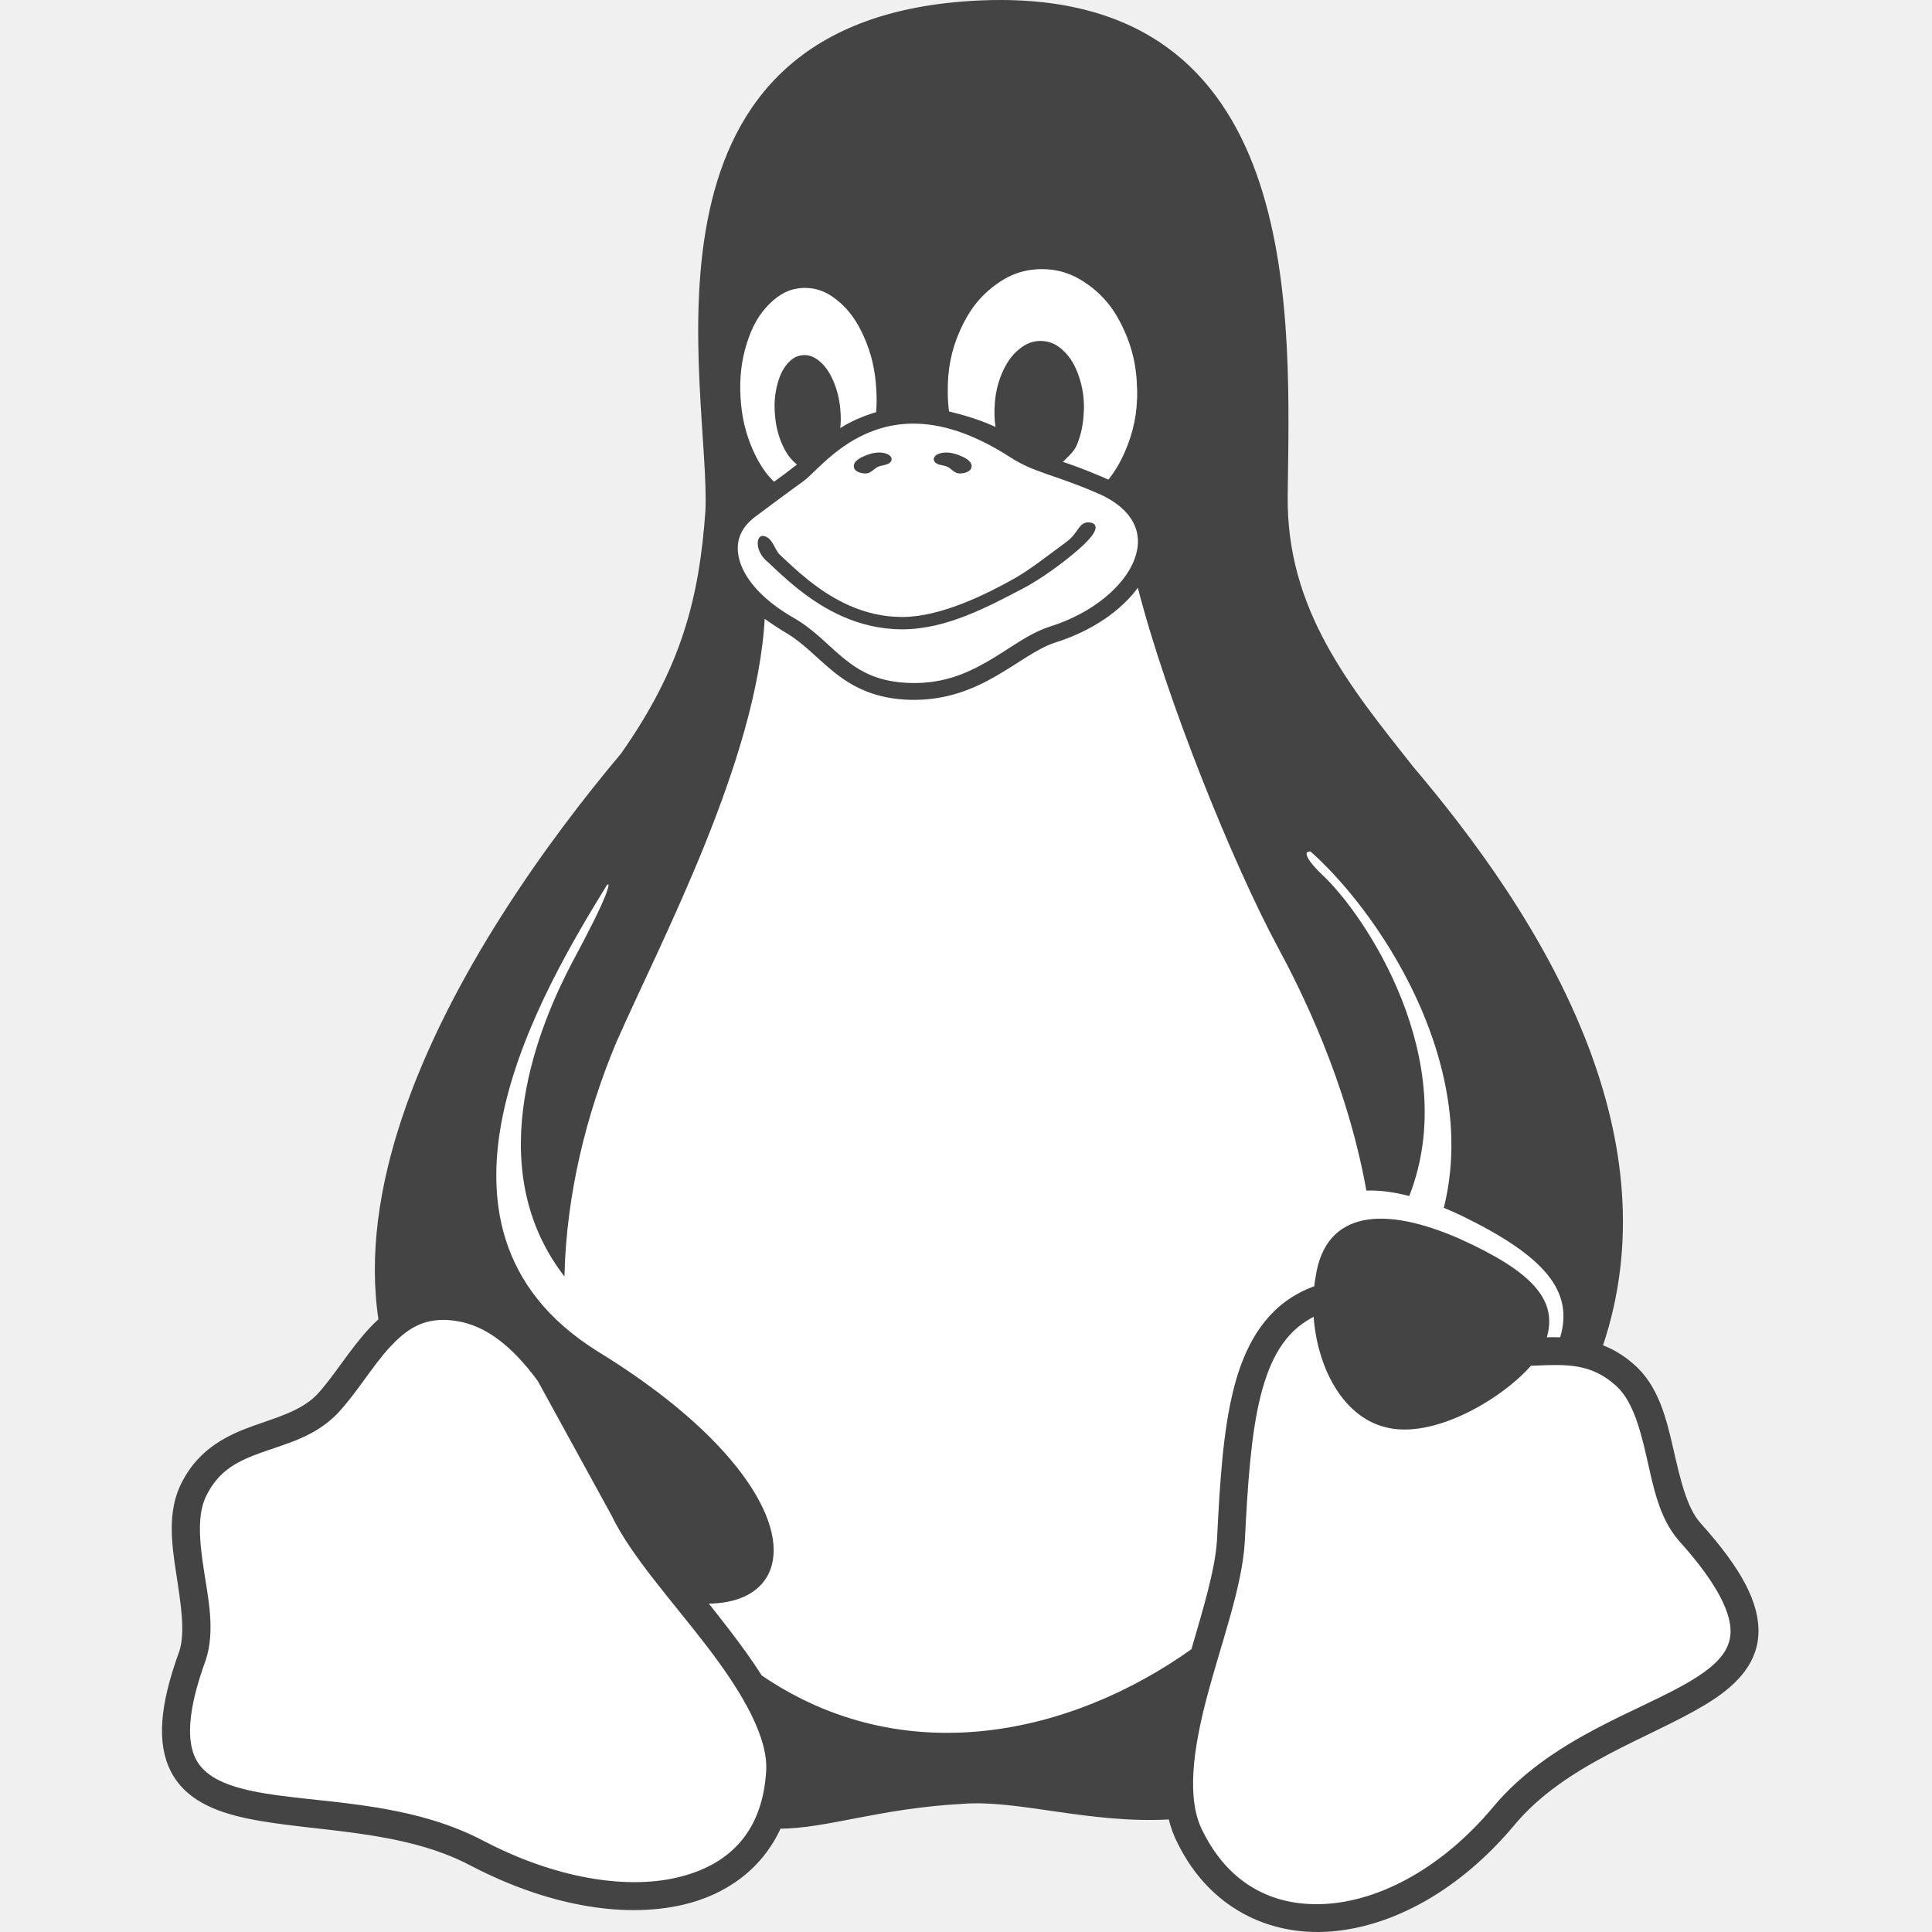
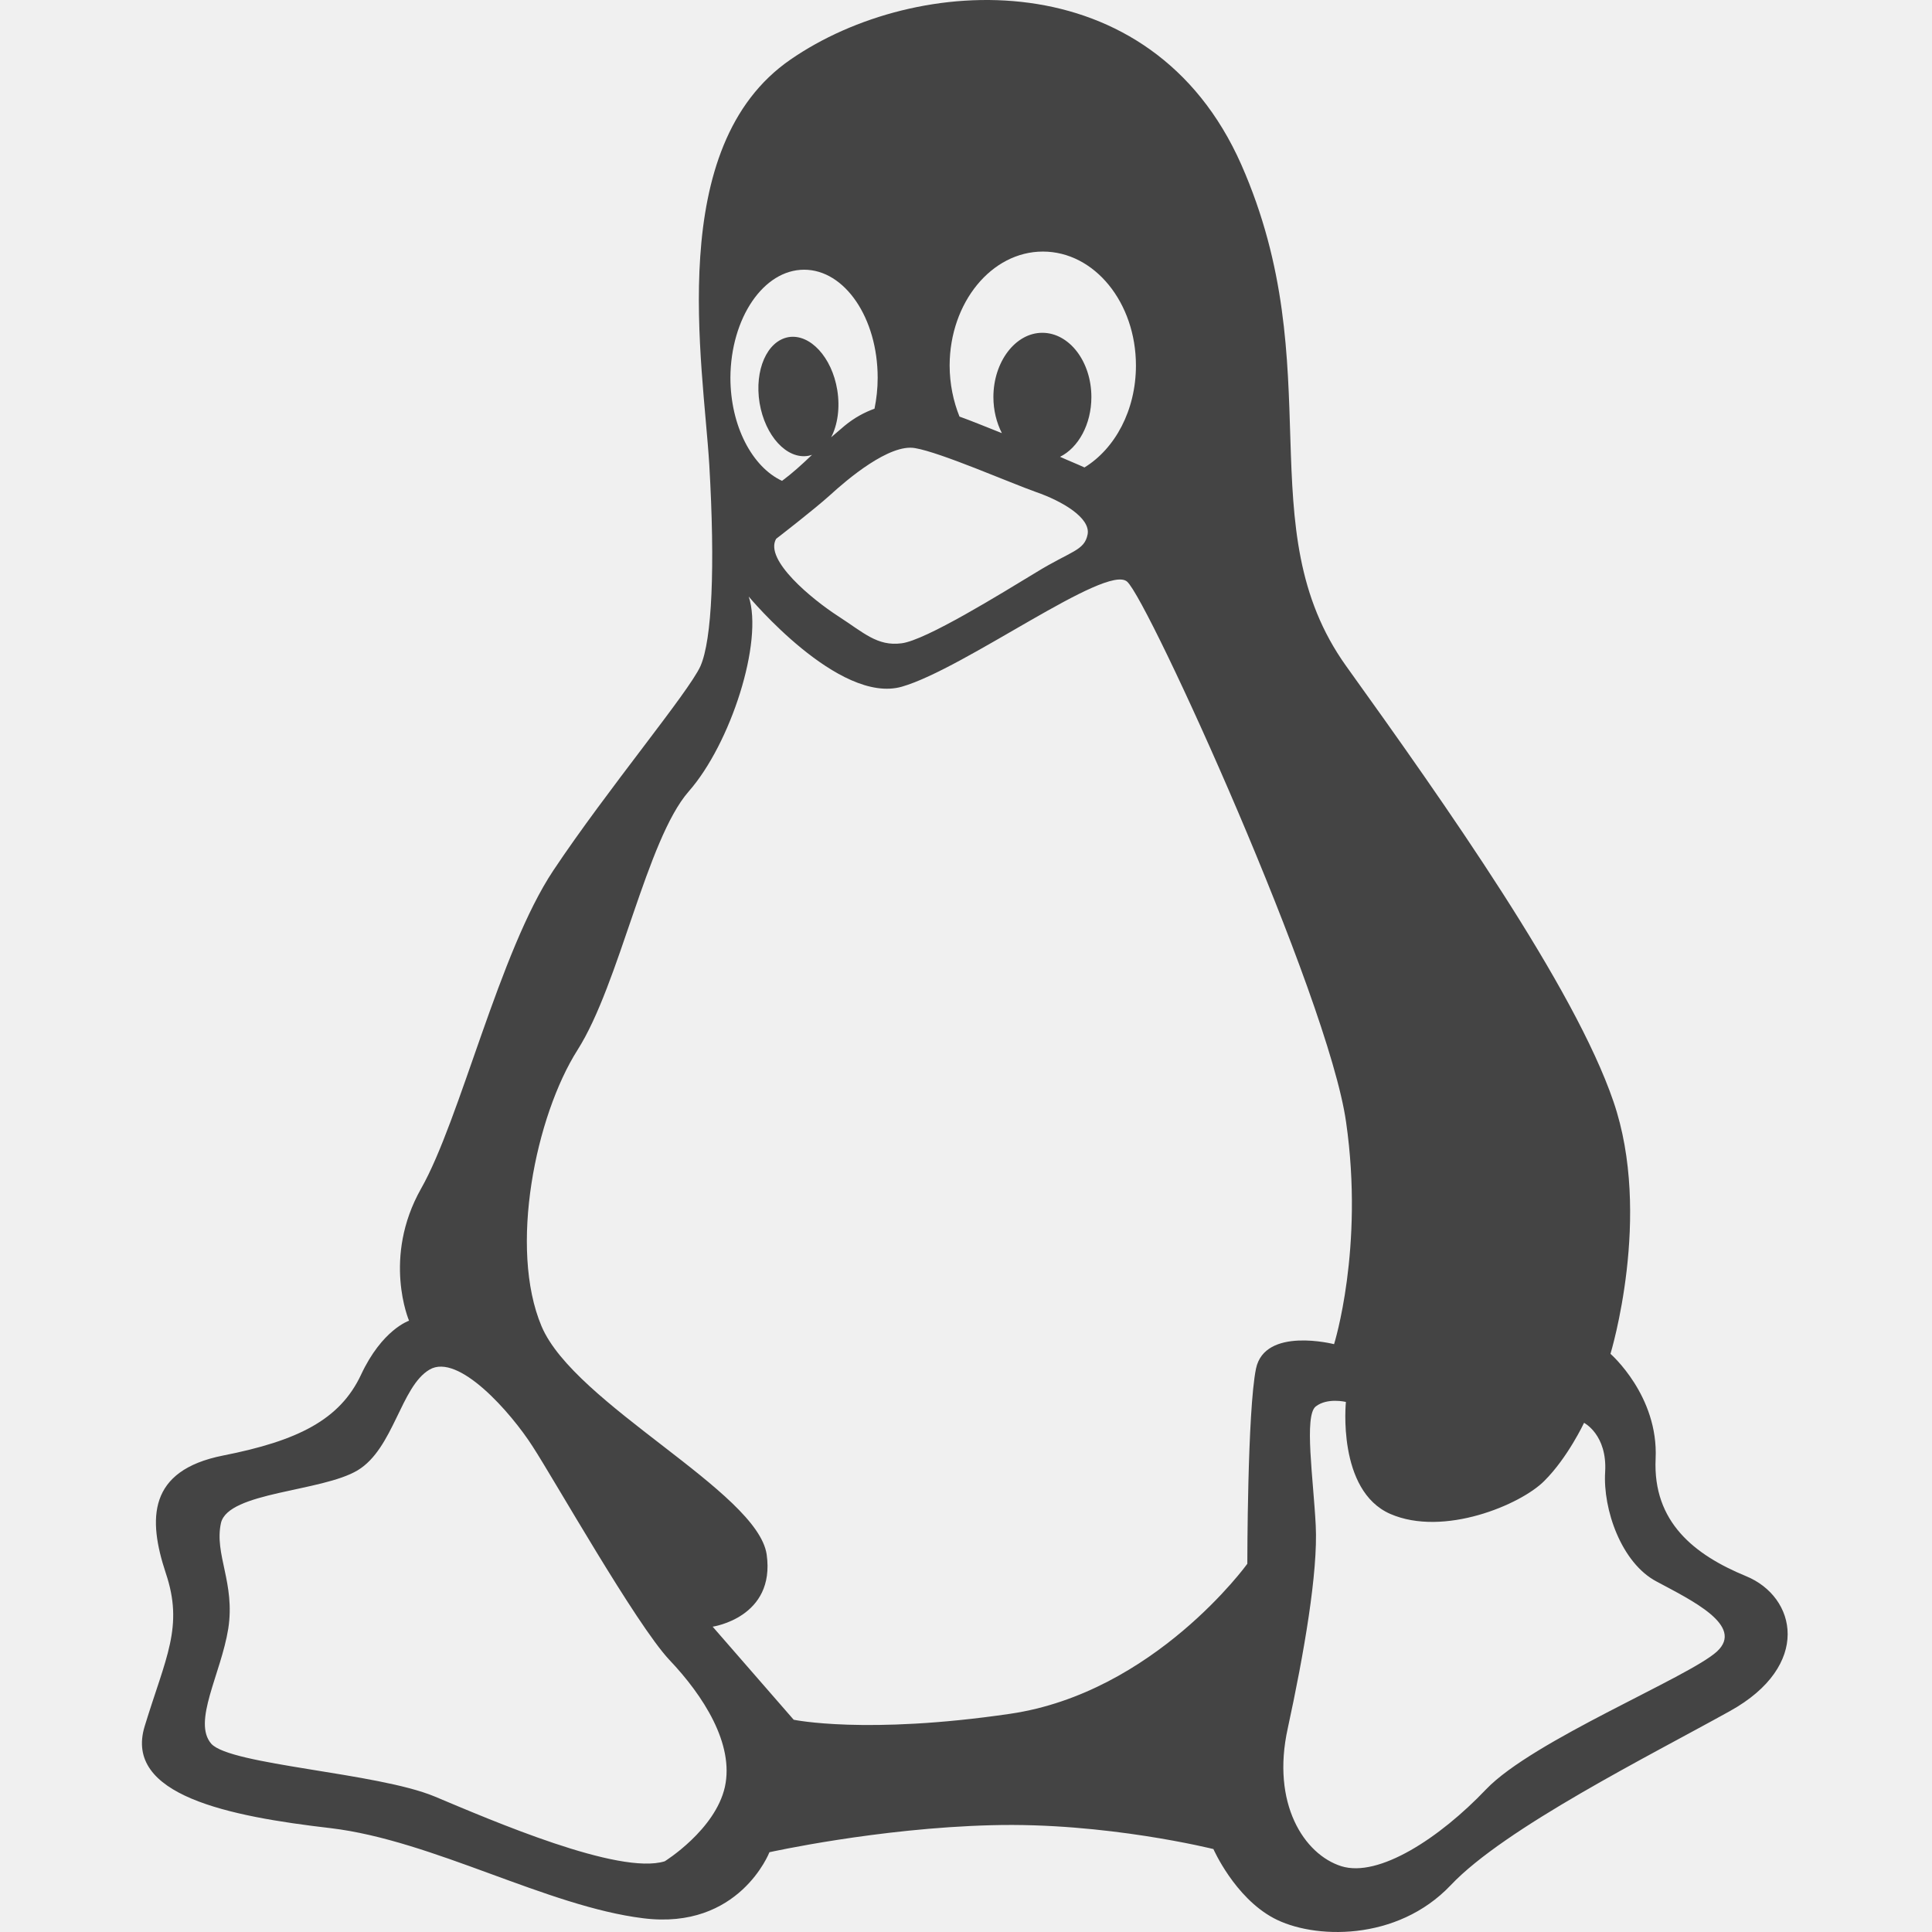
- <svg xmlns="http://www.w3.org/2000/svg" version="1.1" id="Calque_1" x="0px" y="0px" width="858.808" height="858.808" viewBox="0 0 858.808 858.808" enable-background="new 0 0 712 860" xml:space="preserve">
-   <defs id="defs21">
-     <linearGradient id="linearGradient28799-5-5">
-       <stop id="stop28801-1-9" offset="0" style="stop-color:#fefefc;stop-opacity:1;" />
-       <stop style="stop-color:#fefefc;stop-opacity:1" offset="0.757" id="stop28807-2-6" />
-       <stop id="stop28803-6-3" offset="1" style="stop-color:#d4d4d4;stop-opacity:1" />
-     </linearGradient>
-     <linearGradient id="linearGradient28853-5">
-       <stop id="stop28855-3" offset="0" style="stop-color:#020204;stop-opacity:1" />
-       <stop style="stop-color:#020204;stop-opacity:1" offset="0.734" id="stop28865-0" />
-       <stop id="stop28857-9" offset="1" style="stop-color:#5c5c5c;stop-opacity:1;" />
-     </linearGradient>
-     <linearGradient id="linearGradient28935-8">
-       <stop id="stop28937-7" offset="0" style="stop-color:#949494;stop-opacity:0.392;" />
-       <stop style="stop-color:#949494;stop-opacity:1;" offset="0.5" id="stop28943-3" />
-       <stop id="stop28939-8" offset="1" style="stop-color:#949494;stop-opacity:0.392;" />
-     </linearGradient>
-     <linearGradient id="linearGradient28976-3">
-       <stop id="stop28978-7" offset="0" style="stop-color:#747474;stop-opacity:1" />
-       <stop style="stop-color:#8c8c8c;stop-opacity:1;" offset="0.125" id="stop29259-5" />
-       <stop style="stop-color:#a4a4a4;stop-opacity:1;" offset="0.25" id="stop29257-0" />
-       <stop style="stop-color:#d4d4d4;stop-opacity:1" offset="0.5" id="stop28984-4" />
-       <stop id="stop28986-0" offset="0.619" style="stop-color:#d4d4d4;stop-opacity:1" />
-       <stop id="stop28980-2" offset="1" style="stop-color:#7c7c7c;stop-opacity:1" />
-     </linearGradient>
-     <clipPath id="clipPath29028-5" clipPathUnits="userSpaceOnUse">
-       <path id="path29030-7" d="m 85.75,122.362 c -2.78,1.91 -5.111,4.575 -6.25,7.75 -1.436,4.002 -0.886,8.481 0.5,12.5 1.419,4.117 3.794,8.041 7.379,10.512 1.793,1.236 3.868,2.083 6.03,2.339 2.162,0.256 4.409,-0.095 6.34,-1.101 2.353,-1.226 4.148,-3.373 5.262,-5.781 1.114,-2.408 1.589,-5.07 1.738,-7.719 0.19,-3.375 -0.14,-6.806 -1.25,-10 -1.205,-3.469 -3.39,-6.671 -6.473,-8.667 -1.541,-0.998 -3.292,-1.684 -5.111,-1.935 -1.819,-0.252 -3.705,-0.063 -5.416,0.602 -0.975,0.379 -1.887,0.907 -2.75,1.5" style="fill:url(#radialGradient29032);fill-opacity:1;stroke:none" />
-     </clipPath>
-     <linearGradient id="linearGradient29336-6">
-       <stop id="stop29338-1" offset="0" style="stop-color:#646464;stop-opacity:0" />
-       <stop style="stop-color:#646464;stop-opacity:0.583" offset="0.306" id="stop29344-7" />
-       <stop id="stop29354-5" offset="0.47" style="stop-color:#646464;stop-opacity:1" />
-       <stop style="stop-color:#646464;stop-opacity:0.257" offset="0.728" id="stop29356-3" />
-       <stop id="stop29340-6" offset="1" style="stop-color:#646464;stop-opacity:0;" />
-     </linearGradient>
-     <linearGradient id="linearGradient29477-3">
-       <stop id="stop29479-5" offset="0" style="stop-color:#757574;stop-opacity:0" />
-       <stop style="stop-color:#757574;stop-opacity:1;" offset="0.263" id="stop29487-5" />
-       <stop style="stop-color:#757574;stop-opacity:1;" offset="0.5" id="stop29485-0" />
-       <stop id="stop29481-3" offset="1" style="stop-color:#757574;stop-opacity:0" />
-     </linearGradient>
-     <linearGradient id="linearGradient28469-0">
-       <stop style="stop-color:#d2940a;stop-opacity:1" offset="0" id="stop28479-4" />
-       <stop style="stop-color:#d89c08;stop-opacity:1" offset="0.751" id="stop28477-2" />
-       <stop id="stop28485-7" offset="0.866" style="stop-color:#b67e07;stop-opacity:1;" />
-       <stop id="stop28473-1" offset="1" style="stop-color:#946106;stop-opacity:1" />
-     </linearGradient>
-     <linearGradient id="linearGradient28275-8">
-       <stop id="stop28277-1" offset="0" style="stop-color:#ad780a;stop-opacity:1" />
-       <stop style="stop-color:#d89e08;stop-opacity:1" offset="0.12" id="stop28291-9" />
-       <stop style="stop-color:#edb80b;stop-opacity:1" offset="0.255" id="stop28289-6" />
-       <stop style="stop-color:#ebc80d;stop-opacity:1" offset="0.392" id="stop28287-6" />
-       <stop style="stop-color:#f5d838;stop-opacity:1" offset="0.527" id="stop28285-7" />
-       <stop style="stop-color:#f6d811;stop-opacity:1" offset="0.769" id="stop28283-7" />
-       <stop id="stop28279-5" offset="1" style="stop-color:#f5cd31;stop-opacity:1" />
-     </linearGradient>
-     <linearGradient id="linearGradient29529-6">
-       <stop id="stop29531-0" offset="0" style="stop-color:#3a2903;stop-opacity:1;" />
-       <stop style="stop-color:#735208;stop-opacity:1" offset="0.555" id="stop29539-7" />
-       <stop id="stop29533-8" offset="1" style="stop-color:#ac8c04;stop-opacity:1" />
-     </linearGradient>
-     <clipPath id="clipPath29644-8" clipPathUnits="userSpaceOnUse">
-       <path id="path29646-8" d="m 54.232,122.362 c -1.781,0.097 -3.485,0.919 -4.788,2.137 -1.303,1.218 -2.221,2.812 -2.786,4.504 -1.13,3.384 -0.875,7.052 -0.619,10.61 0.233,3.222 0.47,6.505 1.677,9.502 0.603,1.498 1.45,2.91 2.58,4.064 1.13,1.154 2.552,2.042 4.118,2.434 1.469,0.368 3.038,0.292 4.483,-0.162 1.445,-0.454 2.764,-1.279 3.846,-2.338 1.579,-1.545 2.643,-3.566 3.253,-5.689 0.61,-2.123 0.784,-4.352 0.752,-6.561 -0.04,-2.764 -0.401,-5.539 -1.266,-8.164 -0.865,-2.626 -2.246,-5.103 -4.173,-7.086 -0.933,-0.96 -1.998,-1.805 -3.199,-2.397 -1.201,-0.592 -2.543,-0.925 -3.88,-0.853" style="fill:url(#radialGradient29648);fill-opacity:1;stroke:none" />
-     </clipPath>
-     <clipPath clipPathUnits="userSpaceOnUse" id="clipPath14656-7">
-       <path d="m 304.847,225.45 c 6.016,4.923 9.777,12.317 10.943,20.003 1.825,12.031 -2.346,24.075 -6.446,35.533 -0.817,2.285 -1.64,4.59 -1.965,6.995 -0.325,2.405 -0.119,4.948 1.029,7.086 1.303,2.425 3.732,4.125 6.367,4.923 2.589,0.784 5.394,0.761 8.015,0.092 2.621,-0.669 5.061,-1.968 7.187,-3.64 5.48,-4.31 8.758,-10.986 10.01,-17.844 1.252,-6.858 0.639,-13.929 -0.551,-20.798 -1.623,-9.369 -4.309,-18.54 -7.74,-27.408 -2.518,-6.507 -5.468,-12.911 -9.618,-18.52 -4.046,-5.469 -9.162,-10.09 -13.103,-15.635 -2.732,-3.844 -4.9,-8.131 -8.192,-11.508 -1.646,-1.689 -3.577,-3.135 -5.77,-4.001 -2.193,-0.866 -4.664,-1.124 -6.933,-0.482 -1.505,0.426 -2.892,1.237 -4.038,2.301 -1.146,1.064 -2.053,2.376 -2.693,3.803 -1.28,2.853 -1.477,6.112 -0.965,9.198 0.661,3.983 2.444,7.693 4.466,11.189 2.274,3.932 4.918,7.719 8.384,10.654 3.599,3.047 7.962,5.074 11.611,8.06" id="path14658-9" style="fill:none;stroke:#c17d11;stroke-width:1px;stroke-linecap:butt;stroke-linejoin:miter;stroke-opacity:1" />
-     </clipPath>
-     <clipPath clipPathUnits="userSpaceOnUse" id="clipPath14489-3">
-       <path style="fill:url(#linearGradient14493);fill-opacity:1;stroke:none" d="m 516.006,331.876 c -0.671,1.719 -1.627,3.327 -2.816,4.738 -2.624,3.115 -6.268,5.17 -9.896,7.02 -6.189,3.154 -12.602,5.922 -18.42,9.717 -3.898,2.542 -7.496,5.527 -10.86,8.742 -2.877,2.75 -5.606,5.687 -8.832,8.018 -3.256,2.351 -7.019,4.054 -10.991,4.65 -4.83,0.725 -9.821,-0.213 -14.299,-2.164 -3.138,-1.367 -6.156,-3.323 -7.963,-6.229 -1.814,-2.918 -2.228,-6.488 -2.233,-9.924 -0.008,-6.077 1.118,-12.09 2.178,-18.073 0.881,-4.972 1.719,-9.955 2.26,-14.975 0.983,-9.131 0.976,-18.353 0.32,-27.513 -0.11,-1.534 -0.238,-3.083 -0.008,-4.604 0.229,-1.521 0.855,-3.037 2.021,-4.04 1.077,-0.927 2.521,-1.336 3.939,-1.415 1.419,-0.079 2.834,0.147 4.24,0.352 3.313,0.484 6.652,0.865 9.889,1.717 2.043,0.537 4.033,1.259 6.072,1.811 3.403,0.92 6.966,1.361 10.467,0.952 3.769,-0.441 7.43,-1.857 11.224,-1.765 1.557,0.038 3.102,0.332 4.586,0.8 1.515,0.478 3.009,1.162 4.123,2.295 0.846,0.861 1.436,1.945 1.879,3.069 0.66,1.674 1.015,3.457 1.167,5.249 0.135,1.588 0.113,3.194 0.414,4.759 0.495,2.575 1.847,4.923 3.528,6.935 1.681,2.012 3.69,3.72 5.696,5.408 1.999,1.681 4.011,3.355 6.167,4.828 1.012,0.692 2.056,1.339 3.017,2.101 0.961,0.761 1.845,1.647 2.445,2.715 0.815,1.449 1.064,3.208 0.683,4.826 h 2e-5" id="path14491-6" />
-     </clipPath>
-     <clipPath clipPathUnits="userSpaceOnUse" id="clipPath14481-1">
-       <path style="fill:url(#linearGradient14485);fill-opacity:1;stroke:none" d="m 516.006,331.876 c -0.671,1.719 -1.627,3.327 -2.816,4.738 -2.624,3.115 -6.268,5.17 -9.896,7.02 -6.189,3.154 -12.602,5.922 -18.42,9.717 -3.898,2.542 -7.496,5.527 -10.86,8.742 -2.877,2.75 -5.606,5.687 -8.832,8.018 -3.256,2.351 -7.019,4.054 -10.991,4.65 -4.83,0.725 -9.821,-0.213 -14.299,-2.164 -3.138,-1.367 -6.156,-3.323 -7.963,-6.229 -1.814,-2.918 -2.228,-6.488 -2.233,-9.924 -0.008,-6.077 1.118,-12.09 2.178,-18.073 0.881,-4.972 1.719,-9.955 2.26,-14.975 0.983,-9.131 0.976,-18.353 0.32,-27.513 -0.11,-1.534 -0.238,-3.083 -0.008,-4.604 0.229,-1.521 0.855,-3.037 2.021,-4.04 1.077,-0.927 2.521,-1.336 3.939,-1.415 1.419,-0.079 2.834,0.147 4.24,0.352 3.313,0.484 6.652,0.865 9.889,1.717 2.043,0.537 4.033,1.259 6.072,1.811 3.403,0.92 6.966,1.361 10.467,0.952 3.769,-0.441 7.43,-1.857 11.224,-1.765 1.557,0.038 3.102,0.332 4.586,0.8 1.515,0.478 3.009,1.162 4.123,2.295 0.846,0.861 1.436,1.945 1.879,3.069 0.66,1.674 1.015,3.457 1.167,5.249 0.135,1.588 0.113,3.194 0.414,4.759 0.495,2.575 1.847,4.923 3.528,6.935 1.681,2.012 3.69,3.72 5.696,5.408 1.999,1.681 4.011,3.355 6.167,4.828 1.012,0.692 2.056,1.339 3.017,2.101 0.961,0.761 1.845,1.647 2.445,2.715 0.815,1.449 1.064,3.208 0.683,4.826 h 2e-5" id="path14483-3" />
-     </clipPath>
-     <clipPath clipPathUnits="userSpaceOnUse" id="clipPath14473-5">
-       <path style="fill:url(#linearGradient14477);fill-opacity:1;stroke:none" d="m 511.827,331.9 c -0.606,1.404 -1.442,2.708 -2.464,3.845 -2.325,2.588 -5.507,4.222 -8.659,5.697 -5.42,2.535 -11.001,4.779 -16.116,7.885 -3.383,2.054 -6.537,4.472 -9.502,7.094 -2.525,2.233 -4.93,4.627 -7.728,6.506 -2.883,1.936 -6.175,3.299 -9.616,3.774 -4.218,0.582 -8.553,-0.183 -12.51,-1.756 -2.709,-1.077 -5.366,-2.619 -6.967,-5.055 -1.538,-2.341 -1.933,-5.252 -1.953,-8.053 -0.035,-4.939 0.965,-9.818 1.906,-14.666 0.782,-4.03 1.527,-8.072 1.977,-12.152 0.818,-7.406 0.661,-14.885 0.28,-22.327 -0.064,-1.249 -0.134,-2.51 0.079,-3.743 0.213,-1.233 0.736,-2.452 1.682,-3.271 0.939,-0.814 2.21,-1.159 3.451,-1.212 1.242,-0.052 2.476,0.164 3.705,0.349 2.89,0.436 5.811,0.709 8.652,1.393 1.787,0.43 3.531,1.02 5.313,1.469 2.986,0.753 6.096,1.107 9.158,0.772 3.294,-0.36 6.507,-1.51 9.82,-1.432 1.358,0.032 2.708,0.271 4.013,0.649 1.313,0.38 2.617,0.92 3.607,1.862 0.725,0.691 1.25,1.569 1.644,2.49 0.576,1.348 0.886,2.8 1.021,4.26 0.119,1.289 0.105,2.594 0.363,3.862 0.437,2.149 1.64,4.081 3.115,5.704 1.475,1.622 3.224,2.968 4.956,4.312 1.756,1.364 3.51,2.74 5.396,3.918 0.882,0.551 1.793,1.059 2.635,1.671 0.841,0.612 1.619,1.339 2.145,2.237 0.684,1.167 0.902,2.599 0.598,3.917 h 2e-5" id="path14475-9" />
-     </clipPath>
-     <linearGradient id="linearGradient14518-6">
-       <stop id="stop14540-0" offset="0" style="stop-color:#110800;stop-opacity:1;" />
-       <stop style="stop-color:#a65a00;stop-opacity:0.8;" offset="0.591" id="stop14542-5" />
-       <stop style="stop-color:#ff921e;stop-opacity:0;" offset="1" id="stop14522-4" />
-     </linearGradient>
-     <clipPath clipPathUnits="userSpaceOnUse" id="clipPath14822-9">
-       <path d="m 386.188,285.328 c -0.405,-1.104 -1.118,-2.082 -1.991,-2.87 -0.872,-0.788 -1.9,-1.392 -2.983,-1.852 -2.165,-0.919 -4.521,-1.261 -6.832,-1.696 -2.179,-0.409 -4.342,-0.906 -6.528,-1.277 -2.271,-0.386 -4.618,-0.632 -6.865,-0.125 -1.966,0.443 -3.784,1.459 -5.272,2.819 -1.487,1.36 -2.649,3.056 -3.485,4.89 -1.472,3.23 -1.935,6.865 -1.654,10.403 0.209,2.633 0.875,5.346 2.609,7.339 1.401,1.611 3.387,2.615 5.434,3.221 3.525,1.043 7.367,0.988 10.86,-0.155 5.767,-1.931 10.876,-5.774 14.33,-10.779 1.139,-1.65 2.112,-3.448 2.553,-5.403 0.336,-1.49 0.348,-3.081 -0.178,-4.515" id="path14824-1" style="fill:none;stroke:#ce5c00;stroke-width:1px;stroke-linecap:butt;stroke-linejoin:miter;stroke-opacity:1" />
-     </clipPath>
-     <clipPath clipPathUnits="userSpaceOnUse" id="clipPath14822-2-4">
-       <path d="m 386.188,285.328 c -0.405,-1.104 -1.118,-2.082 -1.991,-2.87 -0.872,-0.788 -1.9,-1.392 -2.983,-1.852 -2.165,-0.919 -4.521,-1.261 -6.832,-1.696 -2.179,-0.409 -4.342,-0.906 -6.528,-1.277 -2.271,-0.386 -4.618,-0.632 -6.865,-0.125 -1.966,0.443 -3.784,1.459 -5.272,2.819 -1.487,1.36 -2.649,3.056 -3.485,4.89 -1.472,3.23 -1.935,6.865 -1.654,10.403 0.209,2.633 0.875,5.346 2.609,7.339 1.401,1.611 3.387,2.615 5.434,3.221 3.525,1.043 7.367,0.988 10.86,-0.155 5.767,-1.931 10.876,-5.774 14.33,-10.779 1.139,-1.65 2.112,-3.448 2.553,-5.403 0.336,-1.49 0.348,-3.081 -0.178,-4.515" id="path14824-6-5" style="fill:none;stroke:#ce5c00;stroke-width:1px;stroke-linecap:butt;stroke-linejoin:miter;stroke-opacity:1" />
-     </clipPath>
-     <clipPath clipPathUnits="userSpaceOnUse" id="clipPath15031-3">
-       <path style="fill:none;stroke:#729fcf;stroke-width:0.125;stroke-linecap:butt;stroke-linejoin:miter;stroke-miterlimit:4;stroke-dasharray:none;stroke-opacity:1" d="m 248.061,184.612 c -2.601,3.44 -5.233,6.856 -7.897,10.247 -2.833,3.607 -5.701,7.187 -8.587,10.751 -3.541,4.374 -7.152,8.793 -9.449,13.93 -1.974,4.414 -2.91,9.207 -4.265,13.849 -1.539,5.272 -3.626,10.37 -5.971,15.336 -2.165,4.585 -4.55,9.063 -6.939,13.536 -1.738,3.254 -3.505,6.581 -4.108,10.221 -0.476,2.876 -0.198,5.844 0.534,8.666 0.732,2.822 1.91,5.511 3.238,8.106 5.667,11.075 14.17,20.622 24.242,27.925 4.571,3.314 9.467,6.181 14.602,8.526 2.782,1.27 5.714,2.404 8.772,2.457 1.529,0.026 3.074,-0.225 4.474,-0.841 1.4,-0.615 2.651,-1.604 3.483,-2.887 1.023,-1.578 1.37,-3.538 1.165,-5.407 -0.205,-1.869 -0.935,-3.653 -1.913,-5.259 -2.39,-3.923 -6.165,-6.761 -9.796,-9.573 -7.841,-6.074 -15.425,-12.48 -22.682,-19.24 -2.049,-1.909 -4.098,-3.878 -5.53,-6.284 -1.394,-2.344 -2.148,-5.014 -2.658,-7.693 -1.4,-7.349 -1.04,-15.083 1.46,-22.133 0.978,-2.758 2.271,-5.392 3.518,-8.04 2.162,-4.589 4.211,-9.263 7.049,-13.467 3.533,-5.233 8.245,-9.673 11.151,-15.278 2.455,-4.734 3.494,-10.057 4.362,-15.318 0.665,-4.031 1.248,-8.075 1.746,-12.13" id="path15033-2" />
-     </clipPath>
-     <clipPath clipPathUnits="userSpaceOnUse" id="clipPath14186-9">
-       <path id="path14188-1" d="m 137.577,281.019 c 1.599,-0.663 3.398,-0.784 5.101,-0.47 1.703,0.314 3.311,1.049 4.743,2.022 2.864,1.946 4.988,4.778 7.023,7.58 4.672,6.434 9.169,13.002 13.245,19.829 3.306,5.538 6.344,11.257 10.164,16.453 2.494,3.392 5.307,6.539 7.813,9.922 2.506,3.383 4.728,7.056 5.839,11.117 1.444,5.277 0.885,11.093 -1.627,15.953 -1.767,3.419 -4.476,6.352 -7.772,8.339 -3.296,1.987 -7.171,3.014 -11.016,2.87 -6.114,-0.229 -11.699,-3.285 -17.384,-5.549 -11.581,-4.612 -24.16,-6.059 -36.097,-9.652 -3.669,-1.104 -7.276,-2.411 -10.97,-3.426 -1.641,-0.451 -3.309,-0.848 -4.859,-1.551 -1.55,-0.703 -3,-1.749 -3.862,-3.217 -0.666,-1.134 -0.948,-2.47 -0.93,-3.786 0.018,-1.316 0.326,-2.615 0.774,-3.852 0.896,-2.474 2.343,-4.714 3.32,-7.157 1.595,-3.989 1.882,-8.388 1.667,-12.679 -0.215,-4.291 -0.911,-8.545 -1.205,-12.831 -0.131,-1.914 -0.181,-3.853 0.185,-5.736 0.365,-1.883 1.176,-3.725 2.558,-5.055 1.274,-1.227 2.965,-1.955 4.696,-2.317 1.732,-0.361 3.515,-0.377 5.284,-0.338 1.768,0.04 3.541,0.134 5.304,-0.011 1.763,-0.145 3.533,-0.541 5.069,-1.418 1.46,-0.834 2.654,-2.075 3.644,-3.434 0.989,-1.36 1.789,-2.846 2.609,-4.314 0.82,-1.468 1.668,-2.932 2.742,-4.226 1.073,-1.295 2.389,-2.423 3.943,-3.067" style="fill:#402c07;fill-opacity:1;stroke:none" />
-     </clipPath>
-   </defs>
-   <path d="m 755.413,677.24 c -0.01,-0.01 -0.021,-0.021 -0.021,-0.03 -6.069,-6.85 -8.96,-19.55 -12.069,-33.08 -3.101,-13.52 -6.57,-28.1 -17.67,-37.55 -0.021,-0.021 -0.051,-0.04 -0.07,-0.061 -2.2,-1.92 -4.46,-3.539 -6.73,-4.89 -2.279,-1.35 -4.59,-2.45 -6.899,-3.32 15.43,-45.76 9.38,-91.329 -6.2,-132.5 -19.11,-50.54 -52.48,-94.569 -77.97,-124.689 -28.53,-35.99 -56.431,-70.15 -55.88,-120.61 0.849,-77.01 8.469,-219.82 -127.051,-220.01 -5.51,-0.01 -11.26,0.22 -17.25,0.7 -151.44,12.19 -111.27,172.19 -113.52,225.76 -2.77,39.18 -10.71,70.06 -37.66,108.36 -31.65,37.64 -76.23,98.57 -97.34,162 -9.96,29.93 -14.7,60.439 -10.33,89.319 -1.37,1.23 -2.67,2.521 -3.92,3.841 -9.29,9.93 -16.16,21.949 -23.81,30.039 -7.15,7.141 -17.33,9.851 -28.53,13.86 -11.2,4.021 -23.49,9.94 -30.95,24.26 0,0 0,0.011 -0.01,0.011 -0.01,0.02 -0.02,0.05 -0.04,0.069 -3.51,6.55 -4.65,13.62 -4.65,20.79 0,6.63 0.98,13.351 1.97,19.82 2.06,13.46 4.15,26.189 1.38,34.81 -8.86,24.23 -10,40.98 -3.76,53.141 6.26,12.18 19.11,17.55 33.64,20.59 29.06,6.06 68.41,4.56 99.42,21 l 2.67,-5.03 -2.64,5.04 c 33.2,17.36 66.86,23.521 93.71,17.39 19.48,-4.439 35.28,-16.039 43.4,-33.88 21,-0.1 44.05,-9 80.97,-11.029 25.05,-2.021 56.34,8.899 92.33,6.899 0.94,3.9 2.301,7.66 4.16,11.23 0.021,0.029 0.04,0.069 0.061,0.1 13.949,27.9 39.869,40.66 67.5,38.48 27.659,-2.181 57.069,-18.49 80.85,-46.78 l -4.36,-3.66 4.391,3.62 c 22.66,-27.48 60.27,-38.87 85.22,-53.91 12.47,-7.52 22.58,-16.939 23.37,-30.62 0.778,-13.67 -7.252,-28.99 -25.712,-49.48 z" id="path3" style="fill:#444444;fill-opacity:1;stroke:#444444;stroke-opacity:1" />
-   <path d="m 769.743,726.07 c -0.48,8.439 -6.59,14.71 -17.88,21.51 -22.561,13.61 -62.551,25.45 -88.08,56.38 -22.181,26.39 -49.221,40.88 -73.03,42.76 -23.809,1.88 -44.35,-8 -56.47,-32.31 l -0.021,-0.05 -0.029,-0.061 c -7.521,-14.3 -4.391,-36.85 1.939,-60.649 6.33,-23.79 15.43,-48.23 16.65,-68.08 v -0.061 c 1.279,-25.439 2.71,-47.66 6.979,-64.81 4.28,-17.15 11.01,-28.75 22.931,-35.28 0.56,-0.3 1.109,-0.59 1.659,-0.86 1.351,22.03 12.261,44.511 31.54,49.37 21.101,5.561 51.511,-12.54 64.351,-27.31 2.569,-0.101 5.069,-0.23 7.5,-0.29 11.27,-0.271 20.71,0.38 30.37,8.82 l 0.029,0.029 0.03,0.021 c 7.42,6.29 10.95,18.17 14.01,31.47 3.061,13.311 5.5,27.8 14.681,38.13 l 0.01,0.01 0.01,0.021 c 17.641,19.57 23.311,32.79 22.821,41.24 z" id="path5" style="fill:#ffffff;fill-opacity:1;stroke:#444444;stroke-opacity:1" />
-   <path d="m 340.993,788.45 -0.01,0.06 v 0.07 c -2.04,26.74 -17.12,41.3 -40.28,46.59 -23.14,5.29 -54.53,0.021 -85.87,-16.37 -0.01,0 -0.02,-0.01 -0.03,-0.01 -34.68,-18.37 -75.93,-16.54 -102.4,-22.07 -13.23,-2.76 -21.87,-6.92 -25.83,-14.64 -3.96,-7.73 -4.05,-21.2 4.37,-44.17 l 0.04,-0.101 0.03,-0.1 c 4.17,-12.85 1.08,-26.91 -0.94,-40.11 -2.02,-13.189 -3.01,-25.199 1.5,-33.56 l 0.04,-0.08 c 5.77,-11.12 14.23,-15.1 24.73,-18.86 10.51,-3.77 22.96,-6.729 32.79,-16.59 l 0.06,-0.05 0.05,-0.05 c 9.09,-9.59 15.92,-21.62 23.91,-30.15 6.74,-7.2 13.49,-11.97 23.66,-12.04 0.12,0.011 0.23,0.011 0.35,0 1.78,0.011 3.67,0.16 5.67,0.471 13.5,2.04 25.27,11.479 36.61,26.859 l 32.74,59.67 0.01,0.03 0.02,0.02 c 8.71,18.19 27.11,38.2 42.7,58.61 15.59,20.401 27.65,40.891 26.08,56.571 z" id="path7" style="fill:#ffffff;fill-opacity:1;stroke:#444444;stroke-opacity:1" />
-   <path d="m 504.273,232.19 c -2.63,-5.15 -8,-10.05 -17.14,-13.8 l -0.02,-0.01 -0.03,-0.01 c -19.01,-8.14 -27.26,-8.72 -37.87,-15.62 -17.27,-11.1 -31.54,-14.99 -43.4,-14.94 -6.21,0.02 -11.76,1.12 -16.73,2.84 -14.45,4.97 -24.04,15.34 -30.05,21.03 l -0.01,0.01 c 0,0.01 -0.01,0.01 -0.01,0.02 -1.18,1.12 -2.7,2.14 -6.38,4.84 -3.71,2.71 -9.27,6.79 -17.27,12.79 -7.11,5.33 -9.42,12.27 -6.96,20.4 2.45,8.13 10.29,17.51 24.63,25.62 l 0.02,0.02 0.03,0.01 c 8.9,5.23 14.98,12.28 21.96,17.89 3.49,2.8 7.16,5.3 11.58,7.19 4.42,1.89 9.58,3.17 16.04,3.55 15.16,0.88 26.32,-3.67 36.17,-9.31 9.87,-5.63 18.229,-12.52 27.82,-15.63 l 0.02,-0.01 0.021,-0.01 c 19.659,-6.14 33.68,-18.51 38.069,-30.26 2.2,-5.88 2.13,-11.46 -0.49,-16.61 z" id="path9" style="fill:#ffffff;fill-opacity:1;stroke:#444444;stroke-opacity:1" />
-   <path d="m 454.393,261.21 c -15.641,8.153 -33.91,18.04 -53.35,18.04 -19.43,0 -34.78,-8.98 -45.82,-17.73 -5.52,-4.37 -10,-8.72 -13.38,-11.88 -5.864,-4.629 -5.162,-11.122 -2.752,-10.93 4.039,0.504 4.649,5.822 7.192,8.2 3.44,3.22 7.75,7.39 12.97,11.53 10.44,8.27 24.36,16.32 41.79,16.32 17.4,0 37.712,-10.215 50.11,-17.17 7.024,-3.94 15.962,-11.003 23.257,-16.357 5.581,-4.096 5.377,-9.029 9.985,-8.492 4.608,0.537 1.199,5.46 -5.254,11.092 -6.453,5.632 -16.548,13.104 -24.748,17.378 z" id="path11" style="fill:#444444;fill-opacity:1;stroke:#444444;stroke-opacity:1" />
-   <path style="fill:#ffffff;stroke:#444444;stroke-opacity:1" d="m 693.893,594.97 c -2.17,-0.08 -4.31,-0.069 -6.39,-0.02 -0.19,0.01 -0.38,0.01 -0.58,0.01 5.37,-16.96 -6.51,-29.47 -38.17,-43.79 -32.83,-14.439 -58.99,-13.01 -63.41,16.29 -0.28,1.53 -0.51,3.1 -0.68,4.68 -2.46,0.86 -4.92,1.94 -7.4,3.29 -15.41,8.44 -23.83,23.74 -28.51,42.521 -4.67,18.76 -6.02,41.43 -7.3,66.92 0,0.01 0,0.01 0,0.02 -0.79,12.811 -6.07,30.15 -11.41,48.511 -53.78,38.369 -128.42,54.989 -191.8,11.729 -4.29,-6.79 -9.22,-13.52 -14.29,-20.16 -3.24,-4.239 -6.57,-8.45 -9.87,-12.609 6.5,0.01 12.03,-1.061 16.5,-3.08 5.56,-2.53 9.46,-6.57 11.4,-11.771 3.86,-10.39 -0.02,-25.05 -12.39,-41.8 -12.37,-16.74 -33.32,-35.63 -64.1,-54.51 0,0 0,0 0,-0.01 -22.62,-14.07 -35.26,-31.311 -41.18,-50.03 -5.93,-18.73 -5.1,-38.98 -0.53,-58.97 8.76,-38.37 31.26,-75.69 45.62,-99.11 3.86,-2.84 1.38,5.28 -14.54,34.84 -14.26,27.021 -40.93,89.38 -4.42,138.061 0.98,-34.641 9.25,-69.971 23.14,-103.021 20.23,-45.85 62.54,-125.38 65.9,-188.76 1.74,1.26 7.69,5.28 10.34,6.79 0.01,0.01 0.01,0.01 0.02,0.01 7.76,4.57 13.59,11.25 21.14,17.32 7.57,6.08 17.02,11.33 31.3,12.16 1.37,0.08 2.71,0.12 4.02,0.12 14.72,0 26.2,-4.8 35.76,-10.27 10.391,-5.94 18.69,-12.52 26.561,-15.08 0.01,-0.01 0.02,-0.01 0.03,-0.01 16.63,-5.2 29.84,-14.4 37.359,-25.12 12.92,50.92 42.96,124.47 62.271,160.36 10.27,19.04 30.689,59.5 39.51,108.25 5.59,-0.171 11.75,0.64 18.34,2.329 23.07,-59.81 -19.56,-124.22 -39.06,-142.16 -7.87,-7.64 -8.25,-11.06 -4.34,-10.9 21.14,18.71 48.909,56.32 59.01,98.78 4.609,19.359 5.59,39.72 0.649,59.81 2.41,1 4.87,2.09 7.36,3.271 37.03,18.029 50.72,33.709 44.14,55.109 z" id="path13" />
-   <path d="m 506.013,173.53 c 0.08,10.09 -1.66,18.68 -5.49,27.45 -2.18,5 -4.689,9.2 -7.699,12.84 -1.021,-0.49 -2.08,-0.96 -3.181,-1.41 -3.81,-1.63 -7.18,-2.97 -10.199,-4.11 -3.021,-1.14 -5.378,-1.919 -7.809,-2.759 1.761,-2.13 5.23,-4.64 6.521,-7.79 1.96,-4.75 2.92,-9.39 3.1,-14.92 0,-0.22 0.07,-0.41 0.07,-0.67 0.11,-5.3 -0.59,-9.83 -2.14,-14.47 -1.62,-4.87 -3.681,-8.37 -6.66,-11.28 -2.99,-2.91 -5.97,-4.23 -9.55,-4.35 -0.17,-0.01 -0.33,-0.01 -0.5,-0.01 -3.36,0.01 -6.28,1.17 -9.301,3.69 -3.17,2.65 -5.52,6.04 -7.479,10.76 -1.95,4.72 -2.91,9.4 -3.101,14.96 -0.029,0.22 -0.029,0.41 -0.029,0.63 -0.07,3.06 0.13,5.86 0.6,8.58 -6.88,-3.43 -15.682,-5.931 -21.762,-7.381 -0.35,-2.63 -0.55,-5.34 -0.61,-8.18 v -0.77 c -0.11,-10.06 1.54,-18.69 5.41,-27.45 3.87,-8.77 8.66,-15.07 15.399,-20.2 6.75,-5.12 13.381,-7.47 21.23,-7.55 h 0.37 c 7.68,0 14.25,2.26 21,7.15 6.85,4.98 11.79,11.2 15.77,19.9 3.9,8.48 5.78,16.77 5.971,26.6 -10e-4,0.26 -10e-4,0.48 0.069,0.74 z" id="path15" style="fill:#ffffff;stroke:#444444;stroke-opacity:1" />
-   <path d="m 389.933,183.58 c -1.01,0.29 -1.99,0.6 -2.96,0.93 -5.5,1.9 -9.867,3.997 -14.087,6.787 0.41,-2.92 0.47,-5.88 0.15,-9.19 -0.03,-0.18 -0.03,-0.33 -0.03,-0.51 -0.44,-4.39 -1.37,-8.07 -2.92,-11.79 -1.65,-3.87 -3.5,-6.6 -5.93,-8.7 -2.2,-1.9 -4.28,-2.78 -6.58,-2.76 -0.23,0 -0.47,0.01 -0.71,0.03 -2.58,0.22 -4.72,1.48 -6.75,3.95 -2.02,2.46 -3.35,5.52 -4.31,9.58 -0.96,4.05 -1.21,8.03 -0.81,12.6 0,0.18 0.04,0.33 0.04,0.51 0.44,4.43 1.33,8.11 2.91,11.83 1.62,3.83 3.5,6.56 5.93,8.66 0.41,0.35 0.81,0.67 1.21,0.95 -2.52,1.95 -4.213,3.333 -6.293,4.853 -1.33,0.97 -2.91,2.13 -4.75,3.49 -4.01,-3.76 -7.14,-8.48 -9.88,-14.71 -3.24,-7.36 -4.97,-14.73 -5.49,-23.43 v -0.07 c -0.48,-8.7 0.37,-16.18 2.76,-23.92 2.4,-7.74 5.6,-13.34 10.25,-17.94 4.64,-4.61 9.32,-6.93 14.96,-7.22 0.44,-0.02 0.87,-0.03 1.3,-0.03 5.11,0.01 9.67,1.71 14.39,5.48 5.12,4.09 8.99,9.32 12.23,16.69 3.25,7.37 4.98,14.74 5.46,23.44 v 0.07 c 0.23,3.65 0.2,7.09 -0.09,10.42 z" id="path17" style="fill:#ffffff;stroke:#444444;stroke-opacity:1" />
-   <path id="path28396-7" d="m 415.59,204.39 c 0.647,2.076 3.993,1.732 5.926,2.728 1.696,0.874 3.061,2.789 4.968,2.844 1.82,0.053 4.654,-0.63 4.89,-2.436 0.313,-2.386 -3.171,-3.902 -5.413,-4.776 -2.885,-1.125 -6.581,-1.695 -9.287,-0.191 -0.62,0.345 -1.297,1.153 -1.086,1.831 z" style="opacity:1;fill:#444444;fill-opacity:1;stroke:#444444;stroke-opacity:1" />
-   <path style="opacity:1;fill:#444444;fill-opacity:1;stroke:#444444;stroke-opacity:1" d="m 395.826,204.39 c -0.647,2.076 -3.993,1.732 -5.926,2.728 -1.696,0.874 -3.061,2.789 -4.968,2.844 -1.82,0.053 -4.654,-0.63 -4.89,-2.436 -0.313,-2.386 3.171,-3.902 5.413,-4.776 2.885,-1.125 6.581,-1.695 9.287,-0.191 0.62,0.345 1.297,1.153 1.086,1.831 z" id="path5461" />
+ <svg xmlns="http://www.w3.org/2000/svg" version="1.1" x="0px" y="0px" viewBox="0 0 979.971 979.971" enable-background="new 0 0 1000 1000" xml:space="preserve" id="svg8" width="979.971" height="979.971">
+   <defs id="defs12" />
+   <g id="g6" style="fill:#444444;fill-opacity:1" transform="translate(-10.61737,-9.996293)">
+     <path d="m 896.1,809.4 c -25.9,-10.7 -47.2,-27.3 -45.7,-59.5 1.5,-32 -22.9,-53.2 -22.9,-53.2 0,0 21.4,-70.1 1.5,-128 C 809.2,510.7 743.7,417.9 693.4,347.8 643.3,277.7 685.9,197 640.2,93.4 594.4,-10 475.6,-4 411.6,40.2 347.5,84.3 367.3,194 370.4,245.9 c 3,51.7 1.4,88.6 -4.5,102 -6.1,13.4 -47.2,62.5 -74.6,103.6 -27.4,41.1 -47.2,126.4 -67.1,161.4 -19.8,35.1 -6.1,67 -6.1,67 0,0 -13.7,4.5 -24.4,27.5 -10.7,22.7 -31.9,33.4 -70,40.9 -38.1,7.6 -38.1,32.1 -29,59.6 9.2,27.3 0,42.7 -10.7,77.7 -10.7,35 42.6,45.7 94.4,51.7 51.8,6.2 109.7,39.7 158.5,45.7 48.7,6.1 64,-33.5 64,-33.5 0,0 54.8,-12.2 112.6,-13.7 57.9,-1.6 112.6,12.1 112.6,12.1 0,0 10.7,24.4 30.5,35 19.9,10.7 62.5,12.2 89.9,-16.7 27.4,-29 100.6,-65.5 141.6,-88.3 41.5,-23 33.9,-58 8,-68.5 z M 539.6,137.6 c 26.2,0 47.2,25.9 47.2,57.8 0,22.7 -10.6,42.2 -26.1,51.7 -3.9,-1.8 -8,-3.4 -12.4,-5.4 9.3,-4.6 15.9,-16.5 15.9,-30.3 0,-18 -11.2,-32.6 -24.9,-32.6 -13.6,0 -24.8,14.7 -24.8,32.6 0,6.7 1.6,13 4.3,18.3 -8.1,-3.2 -15.6,-6.3 -21.5,-8.4 -3.1,-7.7 -5,-16.6 -5,-26 0.1,-31.8 21.2,-57.7 47.3,-57.7 z m -3.4,122 c 13,4.5 27.6,13 26.1,21.4 -1.6,8.4 -8.4,8.4 -26.1,19.3 -17.7,10.7 -56,34.5 -68.3,36 -12.3,1.6 -19.2,-5.4 -32.2,-13.8 -13,-8.4 -37.6,-28.5 -31.4,-39.2 0,0 19.1,-14.7 27.5,-22.3 8.4,-7.7 30,-26.1 43,-23.7 13,2.2 48.4,17.7 61.4,22.3 z M 418.5,146.8 c 20.6,0 37.3,24.5 37.3,54.8 0,5.6 -0.6,10.7 -1.6,15.7 -5,1.8 -10.1,4.5 -15.1,8.6 -2.5,2.1 -4.7,4 -6.9,5.9 3.2,-6.1 4.6,-14.8 3.1,-24 -2.7,-16.6 -13.8,-28.6 -24.7,-26.8 -10.9,1.9 -17.4,16.7 -14.7,33.4 2.8,16.7 13.8,28.7 24.7,26.8 0.6,-0.1 1.2,-0.3 1.9,-0.5 -5.3,5.1 -10.2,9.5 -15.2,13.2 -15.1,-7 -26.2,-27.8 -26.2,-52.4 0.2,-30.2 16.8,-54.7 37.4,-54.7 z m -40.2,769.6 c -4.9,21.8 -30.5,37.7 -30.5,37.7 -23.2,7.2 -87.7,-20.7 -116.8,-32.9 -29.2,-12.1 -103.4,-15.9 -113.2,-26.7 -9.7,-11.1 4.9,-35.4 8.6,-58.4 3.6,-23.2 -7.2,-37.7 -3.7,-53.6 3.7,-15.8 51.1,-15.8 69.3,-26.7 18.3,-11 21.9,-42.6 36.5,-51.1 14.6,-8.6 41.3,21.8 52.3,39 11,16.9 52.3,90 69.3,108.2 17.3,18.2 33,42.7 28.2,64.5 z M 647.7,704.2 c -4.4,21.5 -4.4,99 -4.4,99 0,0 -47.2,65.4 -120.4,76.1 -73.1,10.7 -109.7,3 -109.7,3 l -41.1,-47.2 c 0,0 31.9,-4.6 27.4,-36.6 -4.6,-31.9 -97.5,-76.2 -114.2,-115.8 -16.7,-39.6 -3,-106.7 18.3,-140.2 21.3,-33.5 35,-106.6 56.3,-131 21.4,-24.3 38,-76.1 30.5,-98.9 0,0 45.7,54.9 77.7,45.7 31.9,-9.2 103.6,-62.5 114.2,-53.3 10.7,9.2 102.1,210.2 111.1,274.2 9.2,64 -6.1,112.6 -6.1,112.6 0,0 -35.1,-9 -39.6,12.4 z m 233.8,143.5 c -14.2,13 -93.4,45.1 -117.1,69.9 -23.6,24.8 -54.5,44.9 -73.4,39 -19,-6 -35.6,-31.9 -27.2,-69.9 8.2,-37.8 15.4,-79.2 14.2,-102.9 -1.2,-23.7 -6,-55.7 0,-60.4 5.9,-4.6 15.3,-2.3 15.3,-2.3 0,0 -4.6,44.9 22.5,56.8 27.1,11.8 66.2,-4.7 78.1,-16.7 11.9,-11.8 20.2,-29.5 20.2,-29.5 0,0 11.8,6 10.7,24.9 -1.2,18.9 8.2,46.2 26.1,55.6 17.5,9.4 44.8,22.4 30.6,35.5 z" id="path4" style="fill:#444444;fill-opacity:1" />
+   </g>
</svg>
